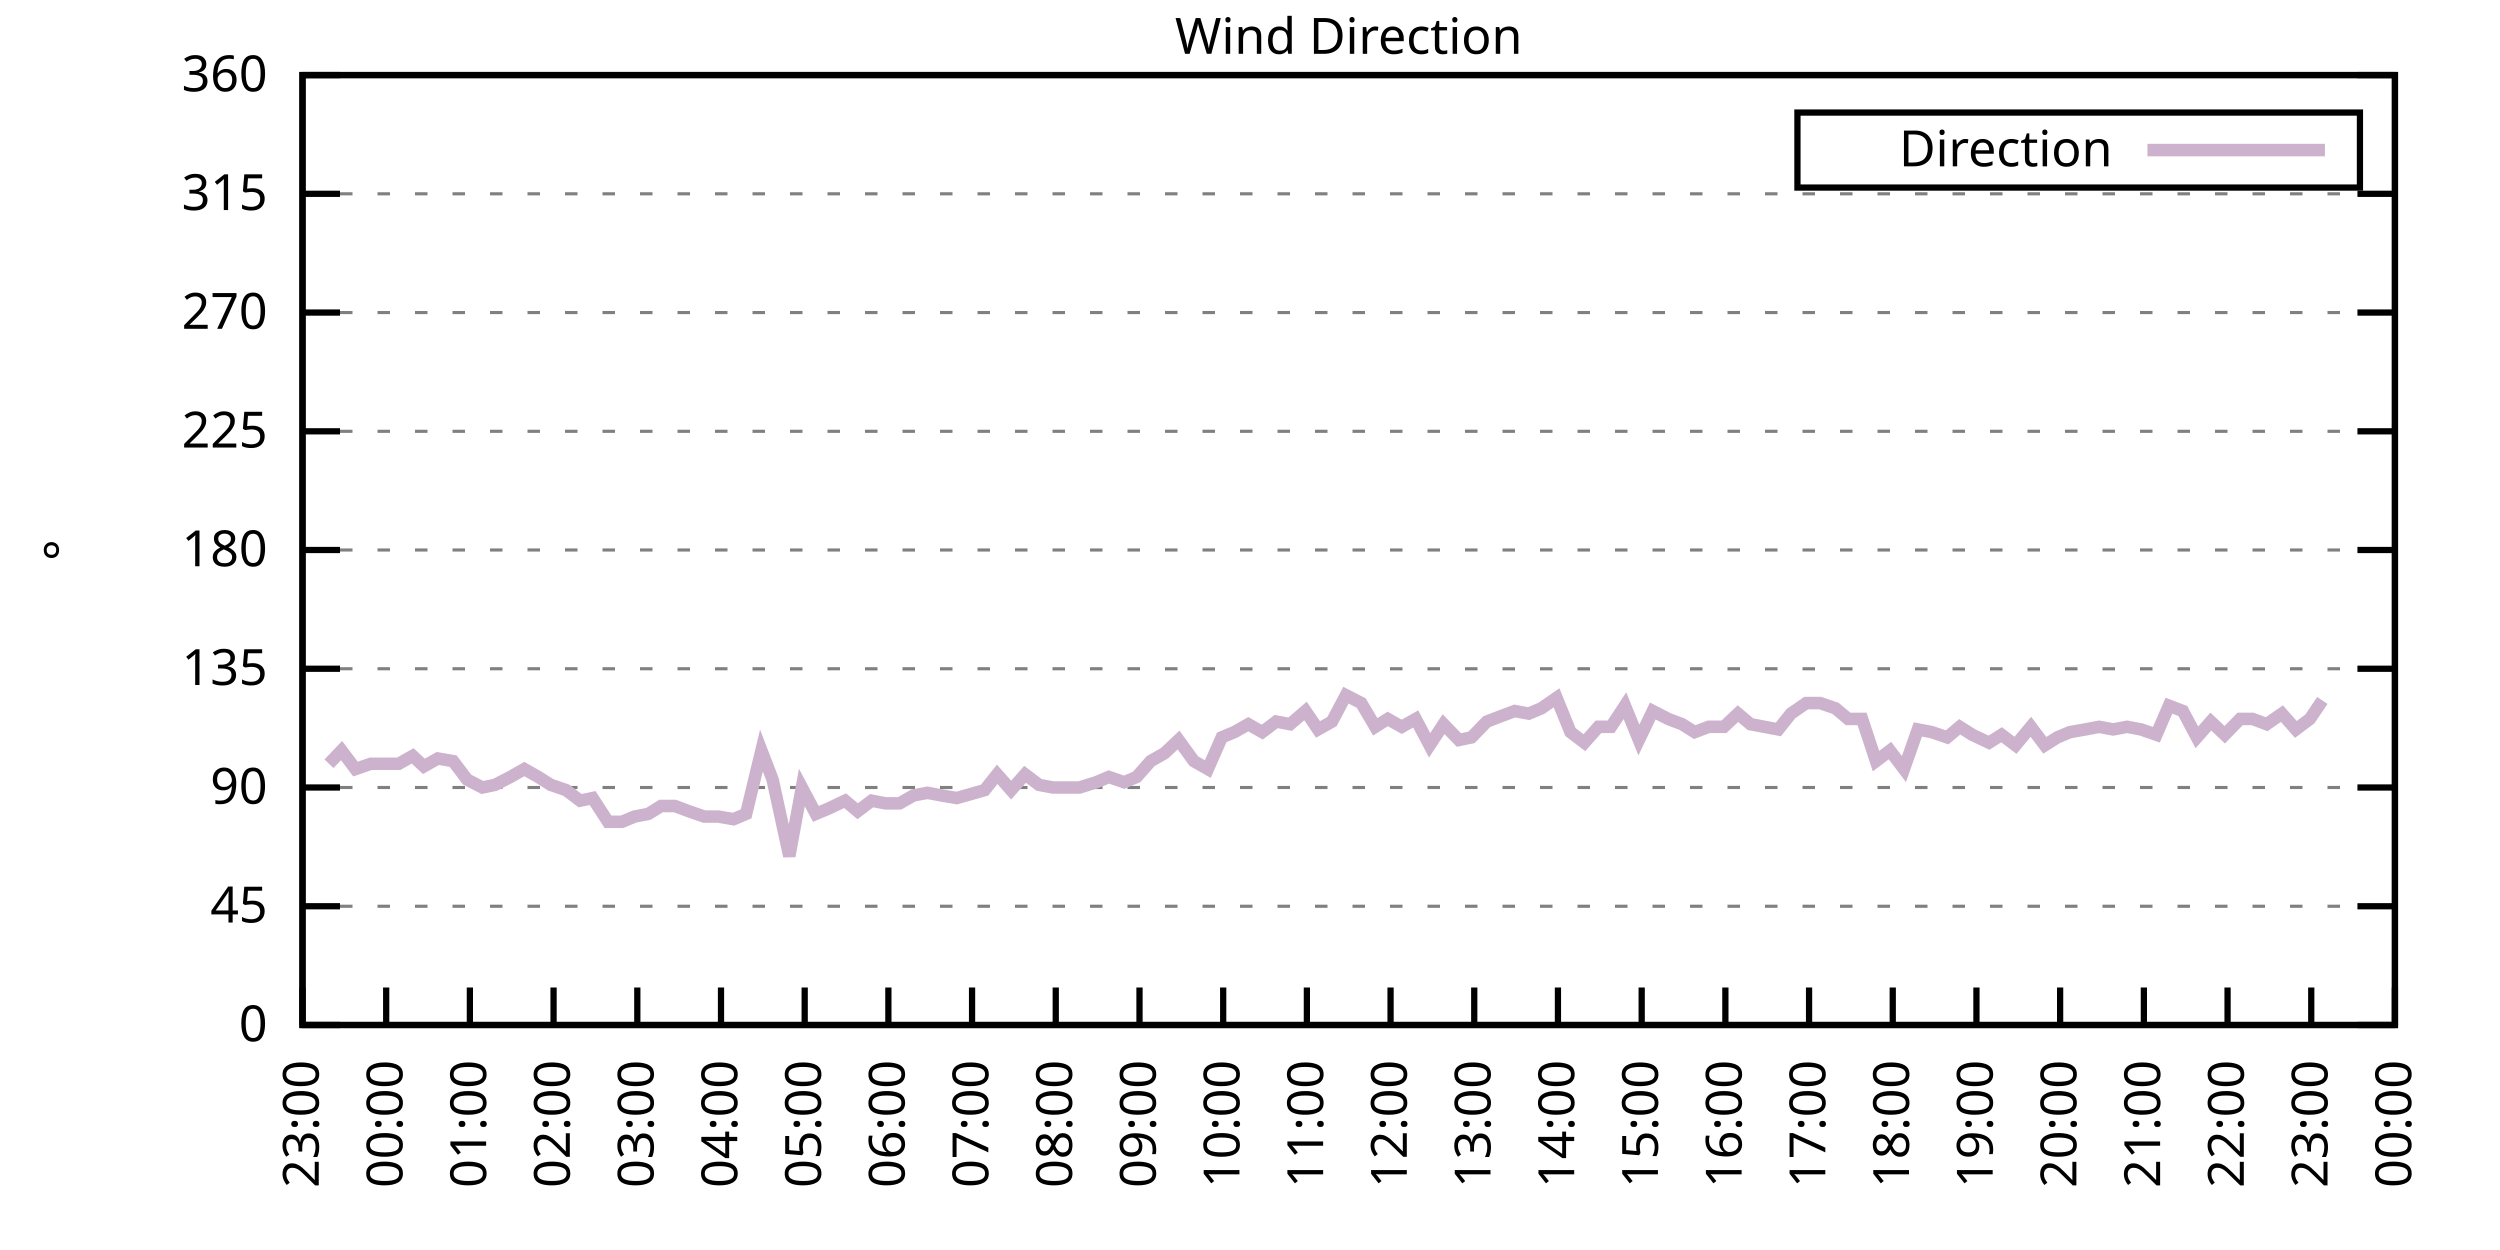
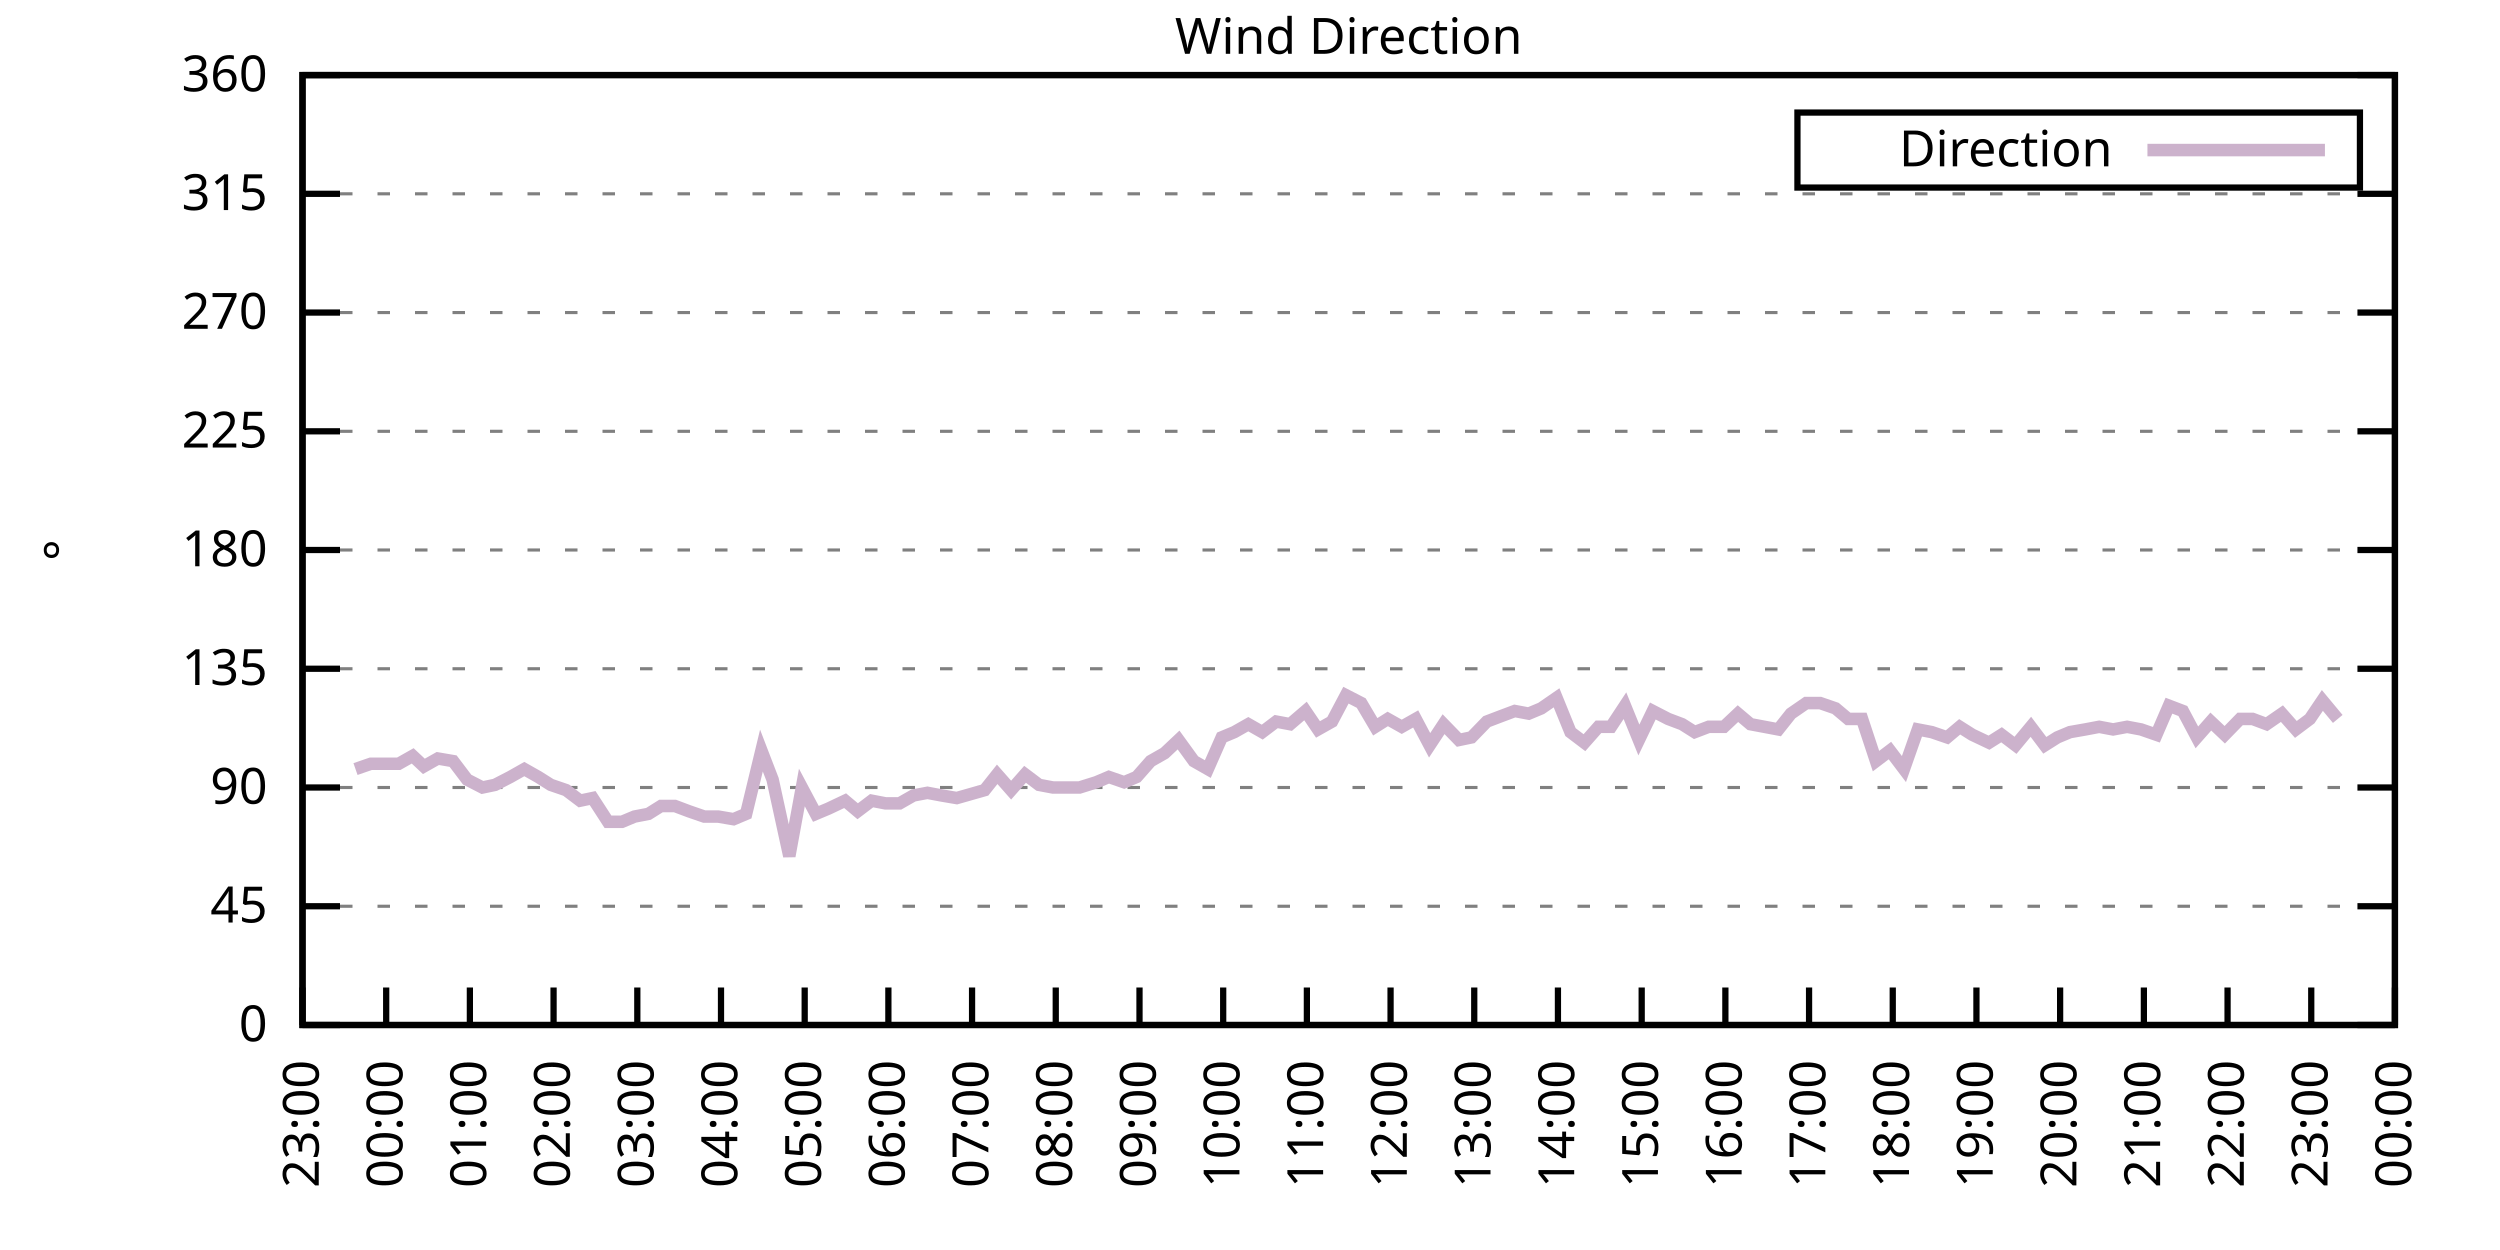
<svg xmlns="http://www.w3.org/2000/svg" xmlns:xlink="http://www.w3.org/1999/xlink" width="400" height="200" viewBox="0 0 400 200">
  <g id="gnuplot_canvas">
    <rect x="0" y="0" width="400" height="200" fill="none" />
    <defs>
      <circle id="gpDot" r="0.5" stroke-width="0.5" stroke="currentColor" />
      <path id="gpPt0" stroke-width="0.333" stroke="currentColor" d="M-1,0 h2 M0,-1 v2" />
      <path id="gpPt1" stroke-width="0.333" stroke="currentColor" d="M-1,-1 L1,1 M1,-1 L-1,1" />
      <path id="gpPt2" stroke-width="0.333" stroke="currentColor" d="M-1,0 L1,0 M0,-1 L0,1 M-1,-1 L1,1 M-1,1 L1,-1" />
      <rect id="gpPt3" stroke-width="0.333" stroke="currentColor" x="-1" y="-1" width="2" height="2" />
      <rect id="gpPt4" stroke-width="0.333" stroke="currentColor" fill="currentColor" x="-1" y="-1" width="2" height="2" />
      <circle id="gpPt5" stroke-width="0.333" stroke="currentColor" cx="0" cy="0" r="1" />
      <use xlink:href="#gpPt5" id="gpPt6" fill="currentColor" stroke="none" />
      <path id="gpPt7" stroke-width="0.333" stroke="currentColor" d="M0,-1.33 L-1.33,0.67 L1.33,0.67 z" />
      <use xlink:href="#gpPt7" id="gpPt8" fill="currentColor" stroke="none" />
      <use xlink:href="#gpPt7" id="gpPt9" stroke="currentColor" transform="rotate(180)" />
      <use xlink:href="#gpPt9" id="gpPt10" fill="currentColor" stroke="none" />
      <use xlink:href="#gpPt3" id="gpPt11" stroke="currentColor" transform="rotate(45)" />
      <use xlink:href="#gpPt11" id="gpPt12" fill="currentColor" stroke="none" />
      <path id="gpPt13" stroke-width="0.333" stroke="currentColor" d="M0,1.330 L1.265,0.411 L0.782,-1.067 L-0.782,-1.076 L-1.265,0.411 z" />
      <use xlink:href="#gpPt13" id="gpPt14" fill="currentColor" stroke="none" />
      <filter id="textbox" filterUnits="objectBoundingBox" x="0" y="0" height="1" width="1">
        <feFlood flood-color="white" flood-opacity="1" result="bgnd" />
        <feComposite in="SourceGraphic" in2="bgnd" operator="atop" />
      </filter>
      <filter id="greybox" filterUnits="objectBoundingBox" x="0" y="0" height="1" width="1">
        <feFlood flood-color="lightgrey" flood-opacity="1" result="grey" />
        <feComposite in="SourceGraphic" in2="grey" operator="atop" />
      </filter>
    </defs>
    <g fill="none" color="white" stroke="currentColor" stroke-width="1.00" stroke-linecap="butt" stroke-linejoin="miter">
</g>
    <g fill="none" color="black" stroke="currentColor" stroke-width="1.00" stroke-linecap="butt" stroke-linejoin="miter">
      <g stroke="none" shape-rendering="crispEdges">
        <polygon fill="rgb(255, 255, 255)" points="48.40,164.00 383.18,164.00 383.18,12.02 48.40,12.02 " />
      </g>
    </g>
    <g fill="none" color="black" stroke="currentColor" stroke-width="1.00" stroke-linecap="butt" stroke-linejoin="miter">
</g>
    <g fill="none" color="black" stroke="black" stroke-width="0.50" stroke-linecap="butt" stroke-linejoin="miter">
</g>
    <g fill="none" color="gray" stroke="currentColor" stroke-width="0.50" stroke-linecap="butt" stroke-linejoin="miter">
      <path stroke="gray" stroke-dasharray="2,4" class="gridline" d="M48.40,164.00 L383.19,164.00  " />
    </g>
    <g fill="none" color="gray" stroke="gray" stroke-width="1.00" stroke-linecap="butt" stroke-linejoin="miter">
</g>
    <g fill="none" color="black" stroke="currentColor" stroke-width="1.00" stroke-linecap="butt" stroke-linejoin="miter">
      <path stroke="black" d="M48.40,164.00 L54.40,164.00 M383.19,164.00 L377.19,164.00  " />
      <g transform="translate(42.80,166.60)" stroke="none" fill="black" font-family="Sans" font-size="8.00" text-anchor="end">
        <text>
          <tspan font-family="Sans"> 0</tspan>
        </text>
      </g>
    </g>
    <g fill="none" color="black" stroke="currentColor" stroke-width="1.00" stroke-linecap="butt" stroke-linejoin="miter">
</g>
    <g fill="none" color="black" stroke="black" stroke-width="0.50" stroke-linecap="butt" stroke-linejoin="miter">
</g>
    <g fill="none" color="gray" stroke="currentColor" stroke-width="0.50" stroke-linecap="butt" stroke-linejoin="miter">
      <path stroke="gray" stroke-dasharray="2,4" class="gridline" d="M48.40,145.00 L383.19,145.00  " />
    </g>
    <g fill="none" color="gray" stroke="gray" stroke-width="1.00" stroke-linecap="butt" stroke-linejoin="miter">
</g>
    <g fill="none" color="black" stroke="currentColor" stroke-width="1.00" stroke-linecap="butt" stroke-linejoin="miter">
      <path stroke="black" d="M48.40,145.00 L54.40,145.00 M383.19,145.00 L377.19,145.00  " />
      <g transform="translate(42.80,147.60)" stroke="none" fill="black" font-family="Sans" font-size="8.00" text-anchor="end">
        <text>
          <tspan font-family="Sans"> 45</tspan>
        </text>
      </g>
    </g>
    <g fill="none" color="black" stroke="currentColor" stroke-width="1.00" stroke-linecap="butt" stroke-linejoin="miter">
</g>
    <g fill="none" color="black" stroke="black" stroke-width="0.50" stroke-linecap="butt" stroke-linejoin="miter">
</g>
    <g fill="none" color="gray" stroke="currentColor" stroke-width="0.50" stroke-linecap="butt" stroke-linejoin="miter">
      <path stroke="gray" stroke-dasharray="2,4" class="gridline" d="M48.40,126.00 L383.19,126.00  " />
    </g>
    <g fill="none" color="gray" stroke="gray" stroke-width="1.00" stroke-linecap="butt" stroke-linejoin="miter">
</g>
    <g fill="none" color="black" stroke="currentColor" stroke-width="1.00" stroke-linecap="butt" stroke-linejoin="miter">
      <path stroke="black" d="M48.40,126.00 L54.40,126.00 M383.19,126.00 L377.19,126.00  " />
      <g transform="translate(42.80,128.60)" stroke="none" fill="black" font-family="Sans" font-size="8.00" text-anchor="end">
        <text>
          <tspan font-family="Sans"> 90</tspan>
        </text>
      </g>
    </g>
    <g fill="none" color="black" stroke="currentColor" stroke-width="1.00" stroke-linecap="butt" stroke-linejoin="miter">
</g>
    <g fill="none" color="black" stroke="black" stroke-width="0.50" stroke-linecap="butt" stroke-linejoin="miter">
</g>
    <g fill="none" color="gray" stroke="currentColor" stroke-width="0.50" stroke-linecap="butt" stroke-linejoin="miter">
      <path stroke="gray" stroke-dasharray="2,4" class="gridline" d="M48.40,107.00 L383.19,107.00  " />
    </g>
    <g fill="none" color="gray" stroke="gray" stroke-width="1.00" stroke-linecap="butt" stroke-linejoin="miter">
</g>
    <g fill="none" color="black" stroke="currentColor" stroke-width="1.00" stroke-linecap="butt" stroke-linejoin="miter">
      <path stroke="black" d="M48.40,107.00 L54.40,107.00 M383.19,107.00 L377.19,107.00  " />
      <g transform="translate(42.80,109.60)" stroke="none" fill="black" font-family="Sans" font-size="8.00" text-anchor="end">
        <text>
          <tspan font-family="Sans"> 135</tspan>
        </text>
      </g>
    </g>
    <g fill="none" color="black" stroke="currentColor" stroke-width="1.00" stroke-linecap="butt" stroke-linejoin="miter">
</g>
    <g fill="none" color="black" stroke="black" stroke-width="0.50" stroke-linecap="butt" stroke-linejoin="miter">
</g>
    <g fill="none" color="gray" stroke="currentColor" stroke-width="0.50" stroke-linecap="butt" stroke-linejoin="miter">
      <path stroke="gray" stroke-dasharray="2,4" class="gridline" d="M48.40,88.00 L383.19,88.00  " />
    </g>
    <g fill="none" color="gray" stroke="gray" stroke-width="1.00" stroke-linecap="butt" stroke-linejoin="miter">
</g>
    <g fill="none" color="black" stroke="currentColor" stroke-width="1.00" stroke-linecap="butt" stroke-linejoin="miter">
      <path stroke="black" d="M48.40,88.00 L54.40,88.00 M383.19,88.00 L377.19,88.00  " />
      <g transform="translate(42.80,90.60)" stroke="none" fill="black" font-family="Sans" font-size="8.00" text-anchor="end">
        <text>
          <tspan font-family="Sans"> 180</tspan>
        </text>
      </g>
    </g>
    <g fill="none" color="black" stroke="currentColor" stroke-width="1.00" stroke-linecap="butt" stroke-linejoin="miter">
</g>
    <g fill="none" color="black" stroke="black" stroke-width="0.50" stroke-linecap="butt" stroke-linejoin="miter">
</g>
    <g fill="none" color="gray" stroke="currentColor" stroke-width="0.50" stroke-linecap="butt" stroke-linejoin="miter">
      <path stroke="gray" stroke-dasharray="2,4" class="gridline" d="M48.40,69.01 L383.19,69.01  " />
    </g>
    <g fill="none" color="gray" stroke="gray" stroke-width="1.00" stroke-linecap="butt" stroke-linejoin="miter">
</g>
    <g fill="none" color="black" stroke="currentColor" stroke-width="1.00" stroke-linecap="butt" stroke-linejoin="miter">
      <path stroke="black" d="M48.40,69.01 L54.40,69.01 M383.19,69.01 L377.19,69.01  " />
      <g transform="translate(42.80,71.61)" stroke="none" fill="black" font-family="Sans" font-size="8.00" text-anchor="end">
        <text>
          <tspan font-family="Sans"> 225</tspan>
        </text>
      </g>
    </g>
    <g fill="none" color="black" stroke="currentColor" stroke-width="1.00" stroke-linecap="butt" stroke-linejoin="miter">
</g>
    <g fill="none" color="black" stroke="black" stroke-width="0.50" stroke-linecap="butt" stroke-linejoin="miter">
</g>
    <g fill="none" color="gray" stroke="currentColor" stroke-width="0.50" stroke-linecap="butt" stroke-linejoin="miter">
      <path stroke="gray" stroke-dasharray="2,4" class="gridline" d="M48.40,50.01 L383.19,50.01  " />
    </g>
    <g fill="none" color="gray" stroke="gray" stroke-width="1.00" stroke-linecap="butt" stroke-linejoin="miter">
</g>
    <g fill="none" color="black" stroke="currentColor" stroke-width="1.00" stroke-linecap="butt" stroke-linejoin="miter">
      <path stroke="black" d="M48.40,50.01 L54.40,50.01 M383.19,50.01 L377.19,50.01  " />
      <g transform="translate(42.80,52.61)" stroke="none" fill="black" font-family="Sans" font-size="8.00" text-anchor="end">
        <text>
          <tspan font-family="Sans"> 270</tspan>
        </text>
      </g>
    </g>
    <g fill="none" color="black" stroke="currentColor" stroke-width="1.00" stroke-linecap="butt" stroke-linejoin="miter">
</g>
    <g fill="none" color="black" stroke="black" stroke-width="0.50" stroke-linecap="butt" stroke-linejoin="miter">
</g>
    <g fill="none" color="gray" stroke="currentColor" stroke-width="0.50" stroke-linecap="butt" stroke-linejoin="miter">
      <path stroke="gray" stroke-dasharray="2,4" class="gridline" d="M48.40,31.01 L383.19,31.01  " />
    </g>
    <g fill="none" color="gray" stroke="gray" stroke-width="1.00" stroke-linecap="butt" stroke-linejoin="miter">
</g>
    <g fill="none" color="black" stroke="currentColor" stroke-width="1.00" stroke-linecap="butt" stroke-linejoin="miter">
      <path stroke="black" d="M48.40,31.01 L54.40,31.01 M383.19,31.01 L377.19,31.01  " />
      <g transform="translate(42.80,33.61)" stroke="none" fill="black" font-family="Sans" font-size="8.00" text-anchor="end">
        <text>
          <tspan font-family="Sans"> 315</tspan>
        </text>
      </g>
    </g>
    <g fill="none" color="black" stroke="currentColor" stroke-width="1.00" stroke-linecap="butt" stroke-linejoin="miter">
</g>
    <g fill="none" color="black" stroke="black" stroke-width="0.50" stroke-linecap="butt" stroke-linejoin="miter">
</g>
    <g fill="none" color="gray" stroke="currentColor" stroke-width="0.50" stroke-linecap="butt" stroke-linejoin="miter">
      <path stroke="gray" stroke-dasharray="2,4" class="gridline" d="M48.40,12.01 L383.19,12.01  " />
    </g>
    <g fill="none" color="gray" stroke="gray" stroke-width="1.00" stroke-linecap="butt" stroke-linejoin="miter">
</g>
    <g fill="none" color="black" stroke="currentColor" stroke-width="1.00" stroke-linecap="butt" stroke-linejoin="miter">
      <path stroke="black" d="M48.40,12.01 L54.40,12.01 M383.19,12.01 L377.19,12.01  " />
      <g transform="translate(42.80,14.61)" stroke="none" fill="black" font-family="Sans" font-size="8.00" text-anchor="end">
        <text>
          <tspan font-family="Sans"> 360</tspan>
        </text>
      </g>
    </g>
    <g fill="none" color="black" stroke="currentColor" stroke-width="1.00" stroke-linecap="butt" stroke-linejoin="miter">
      <path stroke="black" d="M48.40,164.00 L48.40,158.00  " />
      <g transform="translate(51.00,169.60) rotate(270.00)" stroke="none" fill="black" font-family="Sans" font-size="8.00" text-anchor="end">
        <text>
          <tspan font-family="Sans">23:00</tspan>
        </text>
      </g>
    </g>
    <g fill="none" color="black" stroke="currentColor" stroke-width="1.00" stroke-linecap="butt" stroke-linejoin="miter">
      <path stroke="black" d="M61.79,164.00 L61.79,158.00  " />
      <g transform="translate(64.39,169.60) rotate(270.00)" stroke="none" fill="black" font-family="Sans" font-size="8.00" text-anchor="end">
        <text>
          <tspan font-family="Sans">00:00</tspan>
        </text>
      </g>
    </g>
    <g fill="none" color="black" stroke="currentColor" stroke-width="1.00" stroke-linecap="butt" stroke-linejoin="miter">
      <path stroke="black" d="M75.18,164.00 L75.18,158.00  " />
      <g transform="translate(77.78,169.60) rotate(270.00)" stroke="none" fill="black" font-family="Sans" font-size="8.00" text-anchor="end">
        <text>
          <tspan font-family="Sans">01:00</tspan>
        </text>
      </g>
    </g>
    <g fill="none" color="black" stroke="currentColor" stroke-width="1.00" stroke-linecap="butt" stroke-linejoin="miter">
      <path stroke="black" d="M88.57,164.00 L88.57,158.00  " />
      <g transform="translate(91.17,169.60) rotate(270.00)" stroke="none" fill="black" font-family="Sans" font-size="8.00" text-anchor="end">
        <text>
          <tspan font-family="Sans">02:00</tspan>
        </text>
      </g>
    </g>
    <g fill="none" color="black" stroke="currentColor" stroke-width="1.00" stroke-linecap="butt" stroke-linejoin="miter">
      <path stroke="black" d="M101.97,164.00 L101.97,158.00  " />
      <g transform="translate(104.57,169.60) rotate(270.00)" stroke="none" fill="black" font-family="Sans" font-size="8.00" text-anchor="end">
        <text>
          <tspan font-family="Sans">03:00</tspan>
        </text>
      </g>
    </g>
    <g fill="none" color="black" stroke="currentColor" stroke-width="1.00" stroke-linecap="butt" stroke-linejoin="miter">
      <path stroke="black" d="M115.36,164.00 L115.36,158.00  " />
      <g transform="translate(117.96,169.60) rotate(270.00)" stroke="none" fill="black" font-family="Sans" font-size="8.00" text-anchor="end">
        <text>
          <tspan font-family="Sans">04:00</tspan>
        </text>
      </g>
    </g>
    <g fill="none" color="black" stroke="currentColor" stroke-width="1.00" stroke-linecap="butt" stroke-linejoin="miter">
      <path stroke="black" d="M128.75,164.00 L128.75,158.00  " />
      <g transform="translate(131.35,169.60) rotate(270.00)" stroke="none" fill="black" font-family="Sans" font-size="8.00" text-anchor="end">
        <text>
          <tspan font-family="Sans">05:00</tspan>
        </text>
      </g>
    </g>
    <g fill="none" color="black" stroke="currentColor" stroke-width="1.00" stroke-linecap="butt" stroke-linejoin="miter">
      <path stroke="black" d="M142.14,164.00 L142.14,158.00  " />
      <g transform="translate(144.74,169.60) rotate(270.00)" stroke="none" fill="black" font-family="Sans" font-size="8.00" text-anchor="end">
        <text>
          <tspan font-family="Sans">06:00</tspan>
        </text>
      </g>
    </g>
    <g fill="none" color="black" stroke="currentColor" stroke-width="1.00" stroke-linecap="butt" stroke-linejoin="miter">
      <path stroke="black" d="M155.53,164.00 L155.53,158.00  " />
      <g transform="translate(158.13,169.60) rotate(270.00)" stroke="none" fill="black" font-family="Sans" font-size="8.00" text-anchor="end">
        <text>
          <tspan font-family="Sans">07:00</tspan>
        </text>
      </g>
    </g>
    <g fill="none" color="black" stroke="currentColor" stroke-width="1.00" stroke-linecap="butt" stroke-linejoin="miter">
      <path stroke="black" d="M168.92,164.00 L168.92,158.00  " />
      <g transform="translate(171.52,169.60) rotate(270.00)" stroke="none" fill="black" font-family="Sans" font-size="8.00" text-anchor="end">
        <text>
          <tspan font-family="Sans">08:00</tspan>
        </text>
      </g>
    </g>
    <g fill="none" color="black" stroke="currentColor" stroke-width="1.00" stroke-linecap="butt" stroke-linejoin="miter">
      <path stroke="black" d="M182.32,164.00 L182.32,158.00  " />
      <g transform="translate(184.92,169.60) rotate(270.00)" stroke="none" fill="black" font-family="Sans" font-size="8.00" text-anchor="end">
        <text>
          <tspan font-family="Sans">09:00</tspan>
        </text>
      </g>
    </g>
    <g fill="none" color="black" stroke="currentColor" stroke-width="1.00" stroke-linecap="butt" stroke-linejoin="miter">
      <path stroke="black" d="M195.71,164.00 L195.71,158.00  " />
      <g transform="translate(198.31,169.60) rotate(270.00)" stroke="none" fill="black" font-family="Sans" font-size="8.00" text-anchor="end">
        <text>
          <tspan font-family="Sans">10:00</tspan>
        </text>
      </g>
    </g>
    <g fill="none" color="black" stroke="currentColor" stroke-width="1.00" stroke-linecap="butt" stroke-linejoin="miter">
      <path stroke="black" d="M209.10,164.00 L209.10,158.00  " />
      <g transform="translate(211.70,169.60) rotate(270.00)" stroke="none" fill="black" font-family="Sans" font-size="8.00" text-anchor="end">
        <text>
          <tspan font-family="Sans">11:00</tspan>
        </text>
      </g>
    </g>
    <g fill="none" color="black" stroke="currentColor" stroke-width="1.00" stroke-linecap="butt" stroke-linejoin="miter">
      <path stroke="black" d="M222.49,164.00 L222.49,158.00  " />
      <g transform="translate(225.09,169.60) rotate(270.00)" stroke="none" fill="black" font-family="Sans" font-size="8.00" text-anchor="end">
        <text>
          <tspan font-family="Sans">12:00</tspan>
        </text>
      </g>
    </g>
    <g fill="none" color="black" stroke="currentColor" stroke-width="1.00" stroke-linecap="butt" stroke-linejoin="miter">
      <path stroke="black" d="M235.88,164.00 L235.88,158.00  " />
      <g transform="translate(238.48,169.60) rotate(270.00)" stroke="none" fill="black" font-family="Sans" font-size="8.00" text-anchor="end">
        <text>
          <tspan font-family="Sans">13:00</tspan>
        </text>
      </g>
    </g>
    <g fill="none" color="black" stroke="currentColor" stroke-width="1.00" stroke-linecap="butt" stroke-linejoin="miter">
      <path stroke="black" d="M249.27,164.00 L249.27,158.00  " />
      <g transform="translate(251.87,169.60) rotate(270.00)" stroke="none" fill="black" font-family="Sans" font-size="8.00" text-anchor="end">
        <text>
          <tspan font-family="Sans">14:00</tspan>
        </text>
      </g>
    </g>
    <g fill="none" color="black" stroke="currentColor" stroke-width="1.00" stroke-linecap="butt" stroke-linejoin="miter">
      <path stroke="black" d="M262.67,164.00 L262.67,158.00  " />
      <g transform="translate(265.27,169.60) rotate(270.00)" stroke="none" fill="black" font-family="Sans" font-size="8.00" text-anchor="end">
        <text>
          <tspan font-family="Sans">15:00</tspan>
        </text>
      </g>
    </g>
    <g fill="none" color="black" stroke="currentColor" stroke-width="1.00" stroke-linecap="butt" stroke-linejoin="miter">
      <path stroke="black" d="M276.06,164.00 L276.06,158.00  " />
      <g transform="translate(278.66,169.60) rotate(270.00)" stroke="none" fill="black" font-family="Sans" font-size="8.00" text-anchor="end">
        <text>
          <tspan font-family="Sans">16:00</tspan>
        </text>
      </g>
    </g>
    <g fill="none" color="black" stroke="currentColor" stroke-width="1.00" stroke-linecap="butt" stroke-linejoin="miter">
      <path stroke="black" d="M289.45,164.00 L289.45,158.00  " />
      <g transform="translate(292.05,169.60) rotate(270.00)" stroke="none" fill="black" font-family="Sans" font-size="8.00" text-anchor="end">
        <text>
          <tspan font-family="Sans">17:00</tspan>
        </text>
      </g>
    </g>
    <g fill="none" color="black" stroke="currentColor" stroke-width="1.00" stroke-linecap="butt" stroke-linejoin="miter">
      <path stroke="black" d="M302.84,164.00 L302.84,158.00  " />
      <g transform="translate(305.44,169.60) rotate(270.00)" stroke="none" fill="black" font-family="Sans" font-size="8.00" text-anchor="end">
        <text>
          <tspan font-family="Sans">18:00</tspan>
        </text>
      </g>
    </g>
    <g fill="none" color="black" stroke="currentColor" stroke-width="1.00" stroke-linecap="butt" stroke-linejoin="miter">
      <path stroke="black" d="M316.23,164.00 L316.23,158.00  " />
      <g transform="translate(318.83,169.60) rotate(270.00)" stroke="none" fill="black" font-family="Sans" font-size="8.00" text-anchor="end">
        <text>
          <tspan font-family="Sans">19:00</tspan>
        </text>
      </g>
    </g>
    <g fill="none" color="black" stroke="currentColor" stroke-width="1.00" stroke-linecap="butt" stroke-linejoin="miter">
      <path stroke="black" d="M329.62,164.00 L329.62,158.00  " />
      <g transform="translate(332.22,169.60) rotate(270.00)" stroke="none" fill="black" font-family="Sans" font-size="8.00" text-anchor="end">
        <text>
          <tspan font-family="Sans">20:00</tspan>
        </text>
      </g>
    </g>
    <g fill="none" color="black" stroke="currentColor" stroke-width="1.00" stroke-linecap="butt" stroke-linejoin="miter">
      <path stroke="black" d="M343.02,164.00 L343.02,158.00  " />
      <g transform="translate(345.62,169.60) rotate(270.00)" stroke="none" fill="black" font-family="Sans" font-size="8.00" text-anchor="end">
        <text>
          <tspan font-family="Sans">21:00</tspan>
        </text>
      </g>
    </g>
    <g fill="none" color="black" stroke="currentColor" stroke-width="1.00" stroke-linecap="butt" stroke-linejoin="miter">
      <path stroke="black" d="M356.41,164.00 L356.41,158.00  " />
      <g transform="translate(359.01,169.60) rotate(270.00)" stroke="none" fill="black" font-family="Sans" font-size="8.00" text-anchor="end">
        <text>
          <tspan font-family="Sans">22:00</tspan>
        </text>
      </g>
    </g>
    <g fill="none" color="black" stroke="currentColor" stroke-width="1.00" stroke-linecap="butt" stroke-linejoin="miter">
      <path stroke="black" d="M369.80,164.00 L369.80,158.00  " />
      <g transform="translate(372.40,169.60) rotate(270.00)" stroke="none" fill="black" font-family="Sans" font-size="8.00" text-anchor="end">
        <text>
          <tspan font-family="Sans">23:00</tspan>
        </text>
      </g>
    </g>
    <g fill="none" color="black" stroke="currentColor" stroke-width="1.00" stroke-linecap="butt" stroke-linejoin="miter">
      <path stroke="black" d="M383.19,164.00 L383.19,158.00  " />
      <g transform="translate(385.79,169.60) rotate(270.00)" stroke="none" fill="black" font-family="Sans" font-size="8.00" text-anchor="end">
        <text>
          <tspan font-family="Sans">00:00</tspan>
        </text>
      </g>
    </g>
    <g fill="none" color="black" stroke="currentColor" stroke-width="1.00" stroke-linecap="butt" stroke-linejoin="miter">
</g>
    <g fill="none" color="black" stroke="currentColor" stroke-width="1.00" stroke-linecap="butt" stroke-linejoin="miter">
      <path stroke="black" d="M48.40,12.01 L48.40,164.00 L383.19,164.00 L383.19,12.01 L48.40,12.01 Z  " />
    </g>
    <g fill="none" color="black" stroke="currentColor" stroke-width="1.00" stroke-linecap="butt" stroke-linejoin="miter">
</g>
    <g fill="none" color="black" stroke="currentColor" stroke-width="1.00" stroke-linecap="butt" stroke-linejoin="miter">
      <path stroke="black" d="M287.59,30.01 L287.59,18.01 L377.59,18.01 L377.59,30.01 L287.59,30.01 Z  " />
    </g>
    <g id="Wind_direction_plot_1">
      <g fill="none" color="white" stroke="black" stroke-width="2.00" stroke-linecap="butt" stroke-linejoin="miter">
</g>
      <g fill="none" color="black" stroke="currentColor" stroke-width="2.00" stroke-linecap="butt" stroke-linejoin="miter">
        <g transform="translate(337.99,26.61)" stroke="none" fill="black" font-family="Sans" font-size="8.00" text-anchor="end">
          <text>
            <tspan font-family="Sans">Direction</tspan>
          </text>
        </g>
      </g>
      <g fill="none" color="black" stroke="currentColor" stroke-width="2.00" stroke-linecap="butt" stroke-linejoin="miter">
-         <path stroke="rgb(204, 178, 204)" d="M343.59,24.01 L371.99,24.01 M52.64,122.20 L54.65,120.09 L56.88,123.05 L59.34,122.20 L63.80,122.20 L66.03,120.94   L67.82,122.62 L70.05,121.36 L72.50,121.78 L74.74,124.74 L77.19,126.00 L79.20,125.58 L81.66,124.31 L83.89,123.05   L86.12,124.31 L88.13,125.58 L90.58,126.42 L92.82,128.11 L94.82,127.69 L97.28,131.49 L99.51,131.49 L101.52,130.65   L103.75,130.22 L105.76,128.96 L107.99,128.96 L110.22,129.80 L112.68,130.65 L114.91,130.65 L117.37,131.07 L119.38,130.22   L121.83,120.09 L123.62,124.74 L126.29,136.98 L128.30,126.00 L130.54,130.22 L132.54,129.38 L135.22,128.11 L137.23,129.80   L139.46,128.11 L141.69,128.54 L143.93,128.54 L146.16,127.27 L148.39,126.85 L150.62,127.27 L153.08,127.69 L157.54,126.42   L159.55,123.89 L161.78,126.42 L164.01,123.89 L166.25,125.58 L168.48,126.00 L170.71,126.00 L172.72,126.00 L175.40,125.16   L177.41,124.31 L179.86,125.16 L181.87,124.31 L184.10,121.78 L186.33,120.51 L188.57,118.40 L191.02,121.78 L193.25,123.05   L195.48,117.98 L197.49,117.14 L199.73,115.87 L201.96,117.14 L204.19,115.45 L206.42,115.87 L208.88,113.76 L210.88,116.71   L213.12,115.45 L215.35,111.23 L217.80,112.49 L220.04,116.29 L222.04,115.03 L224.28,116.29 L226.51,115.03 L228.74,119.25   L230.97,115.87 L233.43,118.40 L235.44,117.98 L237.89,115.45 L240.12,114.60 L242.36,113.76 L244.59,114.18 L246.60,113.34   L249.05,111.65 L251.28,117.14 L253.51,118.83 L255.75,116.29 L257.76,116.29 L259.99,112.91 L262.22,118.40 L264.45,113.76   L266.91,115.03 L269.14,115.87 L271.15,117.14 L273.38,116.29 L275.83,116.29 L278.07,114.18 L280.07,115.87 L282.31,116.29   L284.54,116.71 L286.55,114.18 L289.00,112.49 L291.23,112.49 L293.69,113.34 L295.70,115.03 L297.93,115.03 L300.16,121.78   L302.39,120.09 L304.63,123.05 L306.86,116.71 L309.09,117.14 L311.54,117.98 L313.55,116.29 L315.56,117.56 L318.24,118.83   L320.25,117.56 L322.48,119.25 L324.94,116.29 L327.17,119.25 L329.18,117.98 L331.19,117.14 L333.64,116.71 L335.87,116.29   L338.10,116.71 L340.34,116.29 L342.57,116.71 L345.02,117.56 L347.03,112.91 L349.26,113.76 L351.50,117.98 L353.73,115.45   L355.96,117.56 L358.42,115.03 L360.42,115.03 L362.66,115.87 L365.11,114.18 L367.34,116.71 L369.58,115.03 L371.58,112.07    " />
+         <path stroke="rgb(204, 178, 204)" d="M343.59,24.01 L371.99,24.01 M56.88,123.05 L59.34,122.20 L63.80,122.20 L66.03,120.94 L67.82,122.62 L70.05,121.36   L72.50,121.78 L74.74,124.74 L77.19,126.00 L79.20,125.58 L81.66,124.31 L83.89,123.05 L86.12,124.31 L88.13,125.58   L90.58,126.42 L92.82,128.11 L94.82,127.69 L97.28,131.49 L99.51,131.49 L101.52,130.65 L103.75,130.22 L105.76,128.96   L107.99,128.96 L110.22,129.80 L112.68,130.65 L114.91,130.65 L117.37,131.07 L119.38,130.22 L121.83,120.09 L123.62,124.74   L126.29,136.98 L128.30,126.00 L130.54,130.22 L132.54,129.38 L135.22,128.11 L137.23,129.80 L139.46,128.11 L141.69,128.54   L143.93,128.54 L146.16,127.27 L148.39,126.85 L150.62,127.27 L153.08,127.69 L157.54,126.42 L159.55,123.89 L161.78,126.42   L164.01,123.89 L166.25,125.58 L168.48,126.00 L170.71,126.00 L172.72,126.00 L175.40,125.16 L177.41,124.31 L179.86,125.16   L181.87,124.31 L184.10,121.78 L186.33,120.51 L188.57,118.40 L191.02,121.78 L193.25,123.05 L195.48,117.98 L197.49,117.14   L199.73,115.87 L201.96,117.14 L204.19,115.45 L206.42,115.87 L208.88,113.76 L210.88,116.71 L213.12,115.45 L215.35,111.23   L217.80,112.49 L220.04,116.29 L222.04,115.03 L224.28,116.29 L226.51,115.03 L228.74,119.25 L230.97,115.87 L233.43,118.40   L235.44,117.98 L237.89,115.45 L240.12,114.60 L242.36,113.76 L244.59,114.18 L246.60,113.34 L249.05,111.65 L251.28,117.14   L253.51,118.83 L255.75,116.29 L257.76,116.29 L259.99,112.91 L262.22,118.40 L264.45,113.76 L266.91,115.03 L269.14,115.87   L271.15,117.14 L273.38,116.29 L275.83,116.29 L278.07,114.18 L280.07,115.87 L282.31,116.29 L284.54,116.71 L286.55,114.18   L289.00,112.49 L291.23,112.49 L293.69,113.34 L295.70,115.03 L297.93,115.03 L300.16,121.78 L302.39,120.09 L304.63,123.05   L306.86,116.71 L309.09,117.14 L311.54,117.98 L313.55,116.29 L315.56,117.56 L318.24,118.83 L320.25,117.56 L322.48,119.25   L324.94,116.29 L327.17,119.25 L329.18,117.98 L331.19,117.14 L333.64,116.71 L335.87,116.29 L338.10,116.71 L340.34,116.29   L342.57,116.71 L345.02,117.56 L347.03,112.91 L349.26,113.76 L351.50,117.98 L353.73,115.45 L355.96,117.56 L358.42,115.03   L360.42,115.03 L362.66,115.87 L365.11,114.18 L367.34,116.71 L369.58,115.03 L371.58,112.07 L374.04,115.03  " />
      </g>
    </g>
    <g fill="none" color="black" stroke="currentColor" stroke-width="2.00" stroke-linecap="butt" stroke-linejoin="miter">
</g>
    <g fill="none" color="black" stroke="black" stroke-width="1.00" stroke-linecap="butt" stroke-linejoin="miter">
</g>
    <g fill="none" color="black" stroke="currentColor" stroke-width="1.00" stroke-linecap="butt" stroke-linejoin="miter">
      <path stroke="black" d="M48.40,12.01 L48.40,164.00 L383.19,164.00 L383.19,12.01 L48.40,12.01 Z  " />
      <g transform="translate(12.80,88.01) rotate(270.00)" stroke="none" fill="black" font-family="Sans" font-size="8.00" text-anchor="middle">
        <text>
          <tspan font-family="Sans">°</tspan>
        </text>
      </g>
    </g>
    <g fill="none" color="black" stroke="currentColor" stroke-width="1.00" stroke-linecap="butt" stroke-linejoin="miter">
</g>
    <g fill="none" color="black" stroke="currentColor" stroke-width="1.00" stroke-linecap="butt" stroke-linejoin="miter">
      <g transform="translate(215.79,8.61)" stroke="none" fill="black" font-family="Sans" font-size="8.00" text-anchor="middle">
        <text>
          <tspan font-family="Sans">Wind Direction</tspan>
        </text>
      </g>
    </g>
    <g fill="none" color="black" stroke="currentColor" stroke-width="1.00" stroke-linecap="butt" stroke-linejoin="miter">
</g>
  </g>
</svg>
